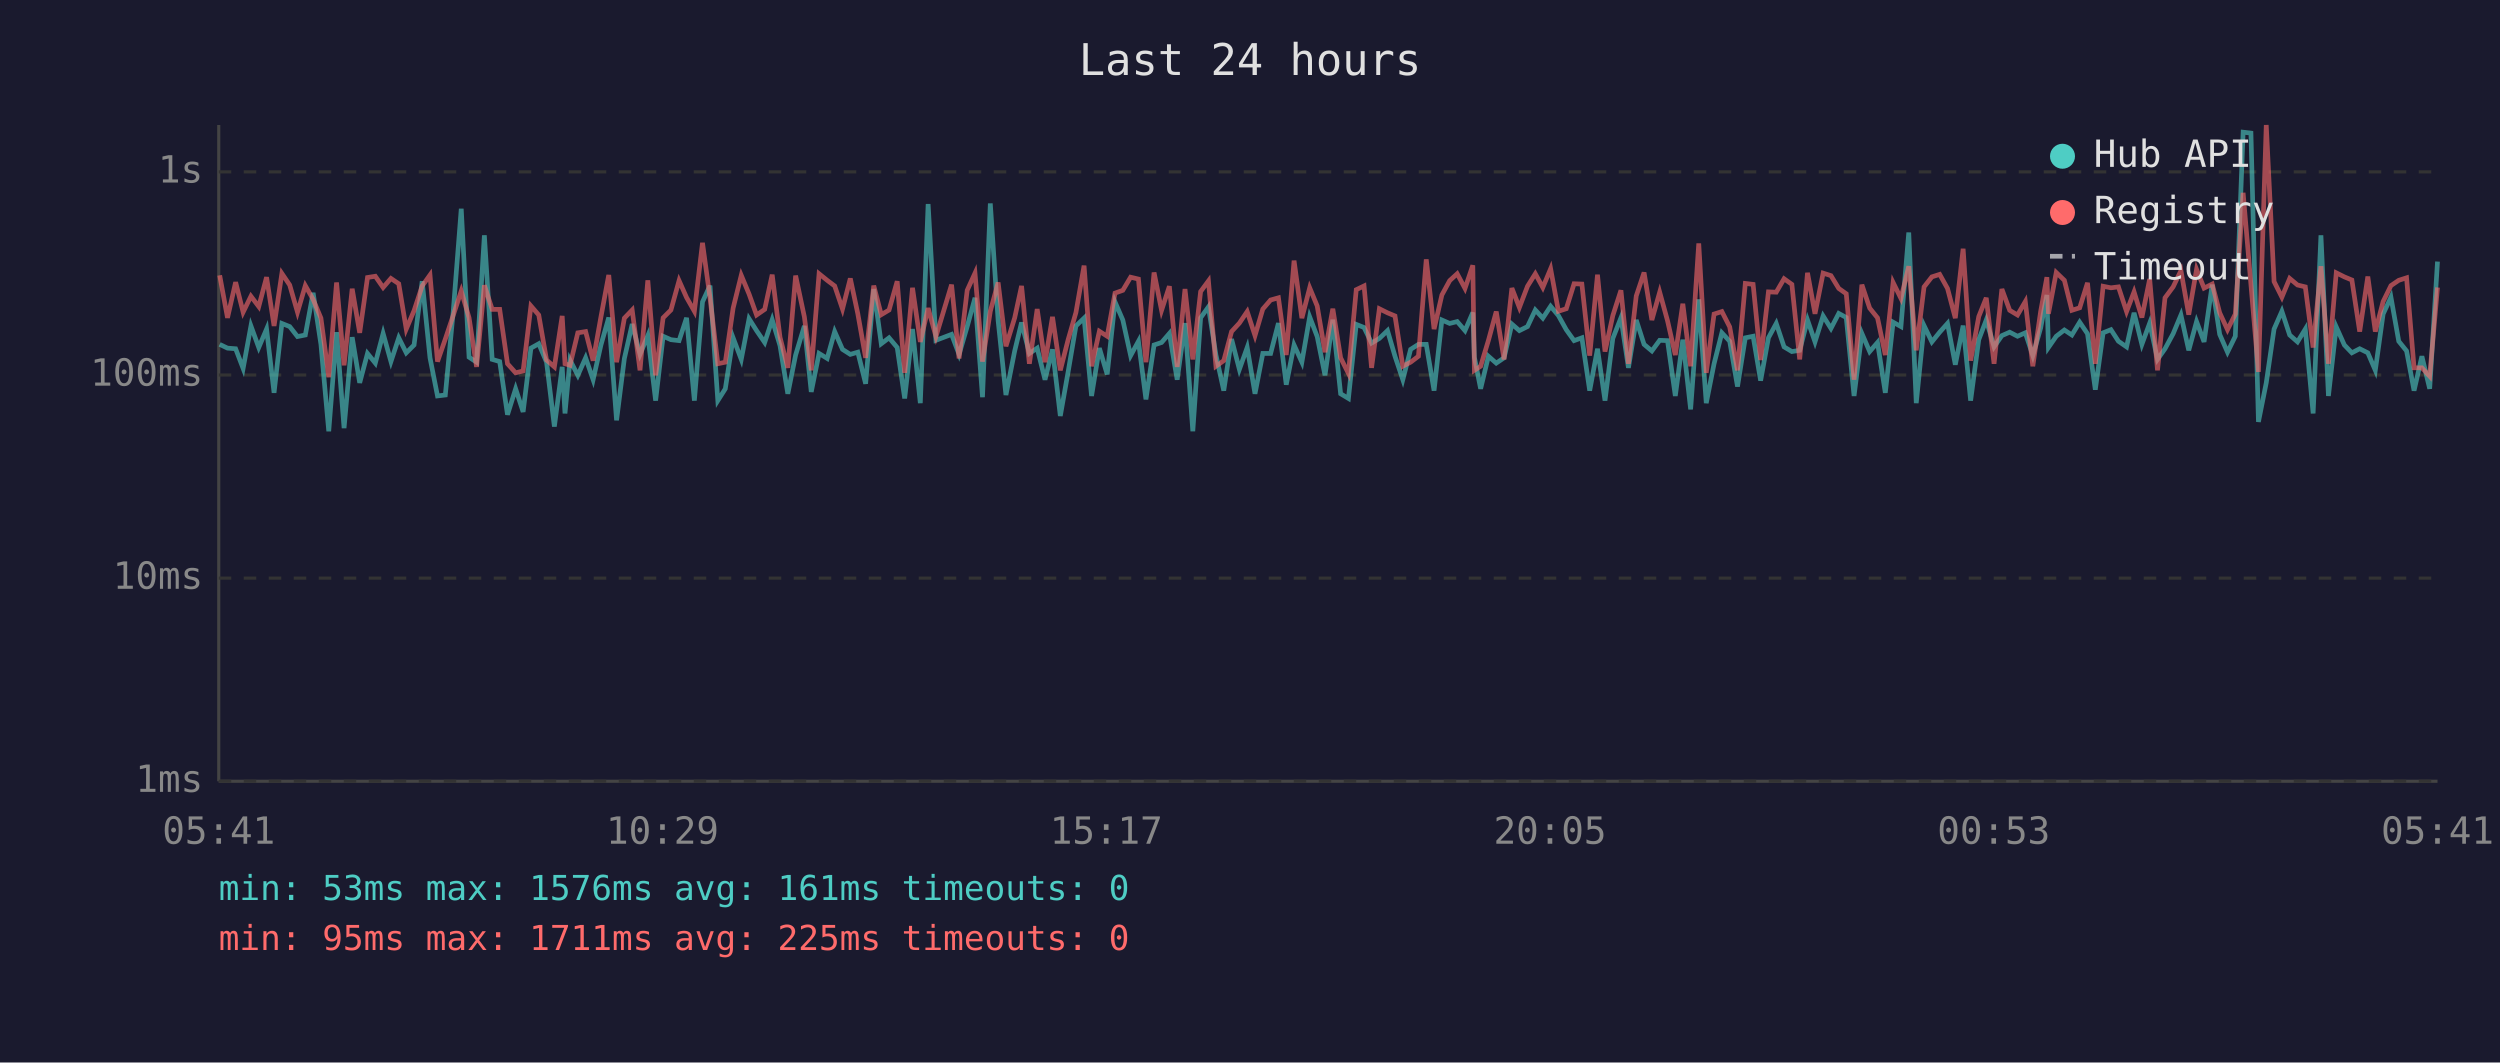
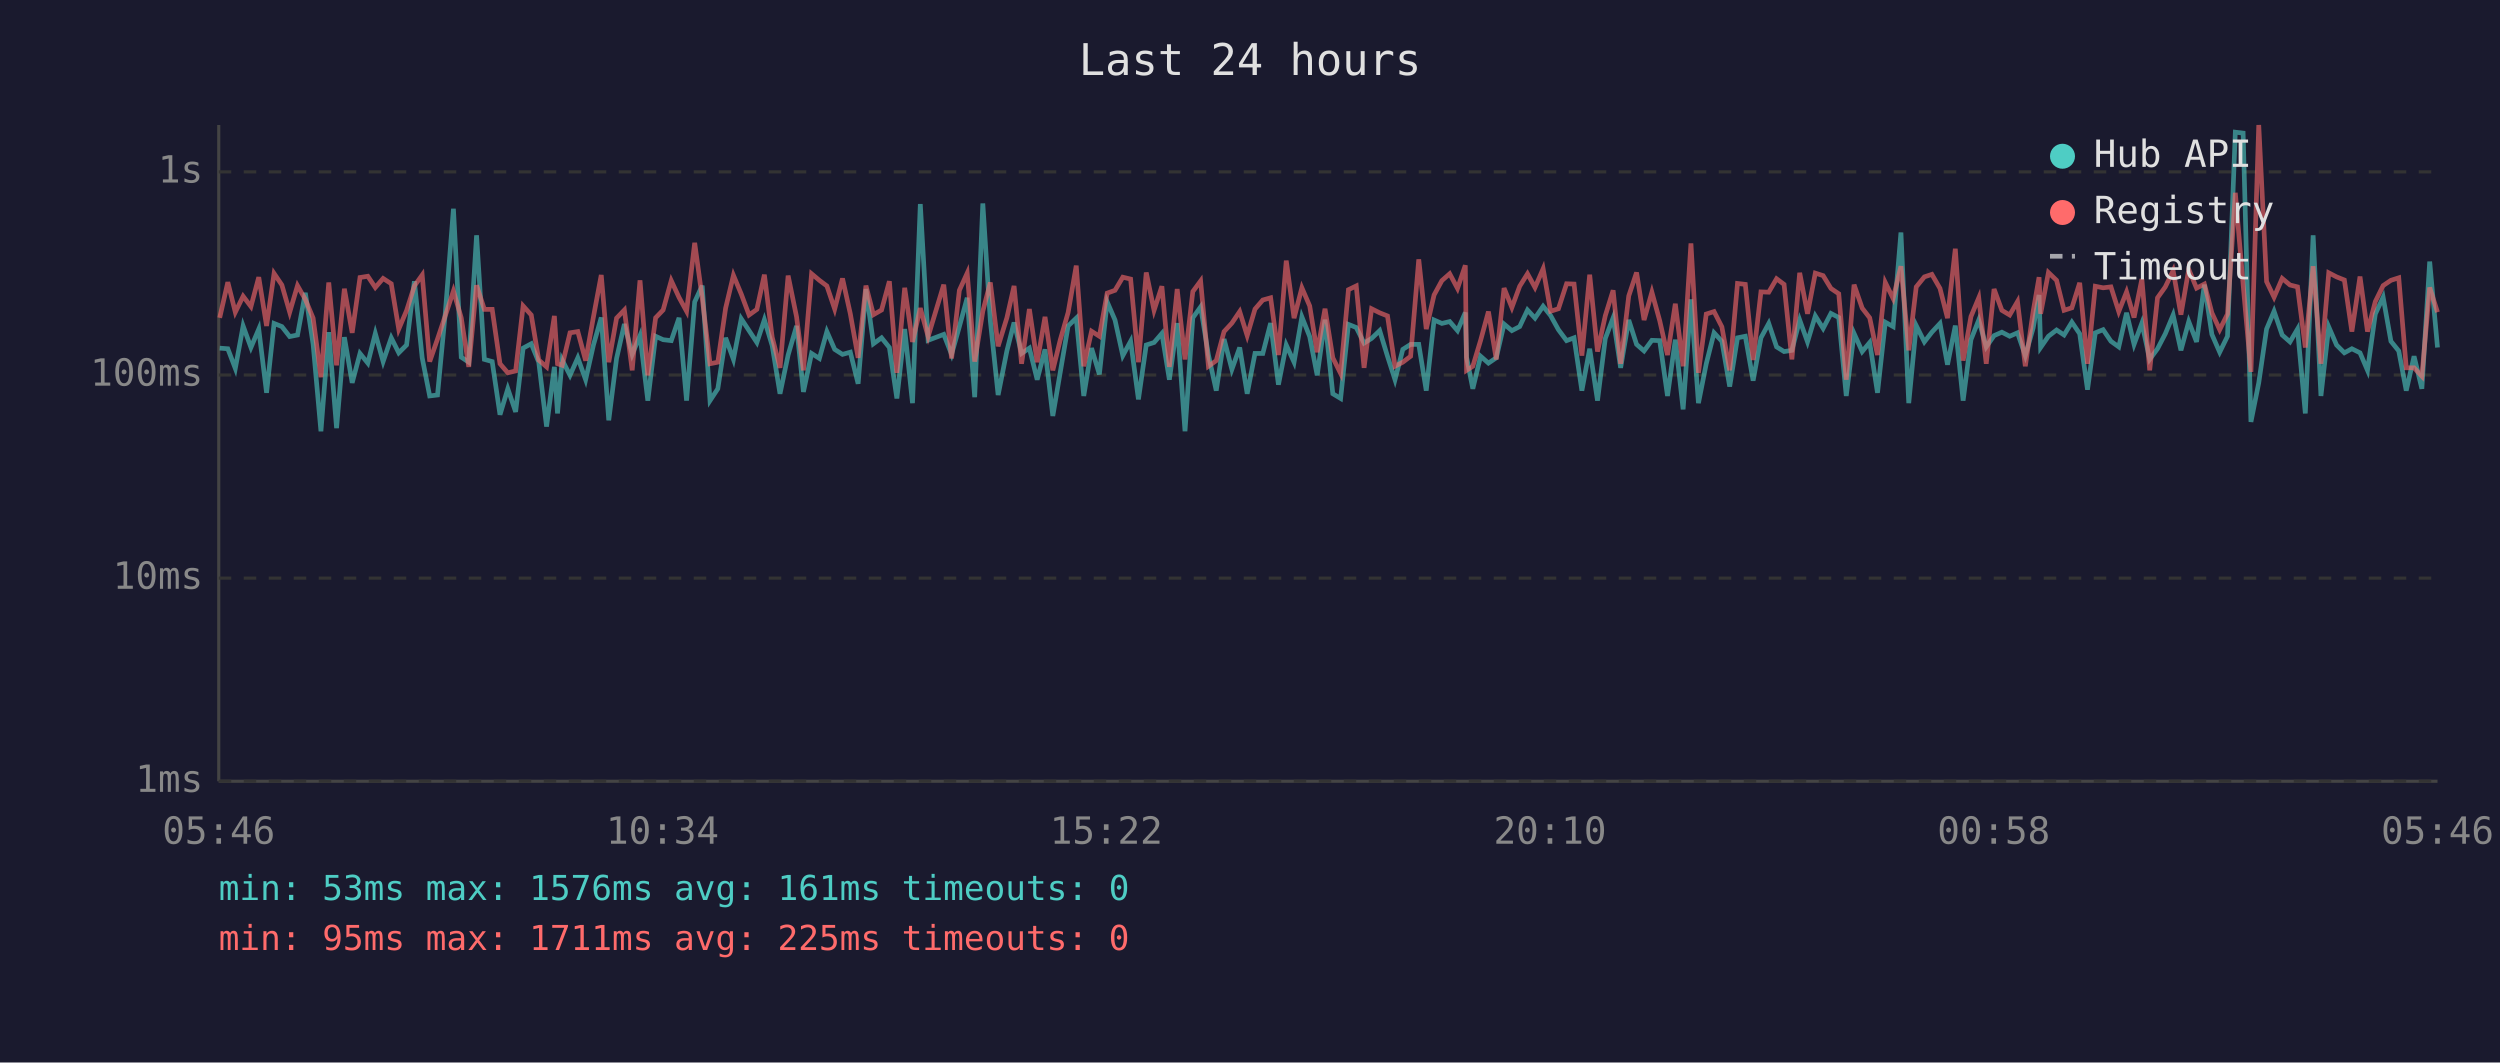
<svg xmlns="http://www.w3.org/2000/svg" viewBox="0 0 800 340" font-family="monospace" font-size="12">
  <rect width="800" height="340" fill="#1a1a2e" />
  <text x="400" y="24" fill="#e0e0e0" font-size="14" text-anchor="middle">Last 24 hours</text>
  <line x1="70" y1="40" x2="70" y2="250" stroke="#444" stroke-width="1" />
  <line x1="70" y1="250" x2="780" y2="250" stroke="#444" stroke-width="1" />
  <line x1="70" y1="250" x2="780" y2="250" stroke="#333" stroke-width="1" stroke-dasharray="4" />
  <text x="65" y="250" fill="#888" text-anchor="end" dominant-baseline="middle">1ms</text>
  <line x1="70" y1="185" x2="780" y2="185" stroke="#333" stroke-width="1" stroke-dasharray="4" />
  <text x="65" y="185" fill="#888" text-anchor="end" dominant-baseline="middle">10ms</text>
  <line x1="70" y1="120" x2="780" y2="120" stroke="#333" stroke-width="1" stroke-dasharray="4" />
  <text x="65" y="120" fill="#888" text-anchor="end" dominant-baseline="middle">100ms</text>
  <line x1="70" y1="55" x2="780" y2="55" stroke="#333" stroke-width="1" stroke-dasharray="4" />
  <text x="65" y="55" fill="#888" text-anchor="end" dominant-baseline="middle">1s</text>
-   <text x="70" y="270" fill="#888" text-anchor="middle">05:41</text>
-   <text x="212" y="270" fill="#888" text-anchor="middle">10:29</text>
-   <text x="354" y="270" fill="#888" text-anchor="middle">15:17</text>
-   <text x="496" y="270" fill="#888" text-anchor="middle">20:05</text>
-   <text x="638" y="270" fill="#888" text-anchor="middle">00:53</text>
-   <text x="780" y="270" fill="#888" text-anchor="middle">05:41</text>
-   <polyline points="70.3,110.2 72.8,111.4 75.4,111.6 77.8,117.9 80.3,104.3 82.8,111.2 85.3,105.3 87.7,125.7 90.2,103.5 92.7,104.5 95.2,107.7 97.7,107.2 100.2,93.7 102.7,110.2 105.2,138.0 107.7,106.3 110.1,137.0 112.7,107.9 115.1,122.5 117.6,113.1 120.1,116.2 122.6,106.7 125.1,115.7 127.6,108.1 130.0,112.9 132.5,110.4 135.1,90.0 137.6,114.5 140.0,126.7 142.5,126.4 145.0,100.1 147.6,66.8 150.1,114.3 152.5,115.9 155.0,75.3 157.5,115.0 159.9,115.7 162.4,132.7 165.0,124.4 167.4,131.8 169.9,111.4 172.4,110.0 174.9,115.9 177.4,136.5 179.9,117.4 180.8,132.3 182.4,115.2 184.9,120.1 187.4,114.5 189.8,121.5 192.3,110.4 194.8,101.6 197.3,134.5 199.8,114.7 202.3,103.7 204.8,113.4 207.3,107.4 209.8,128.2 212.2,107.6 214.7,108.7 217.3,109.0 219.7,101.7 222.2,128.2 224.8,96.6 227.2,91.4 229.7,128.2 232.1,124.4 234.6,108.1 237.2,115.0 239.7,102.0 242.1,105.8 244.7,109.6 247.1,102.3 249.6,110.6 252.1,126.0 254.6,113.6 257.4,104.3 259.6,125.4 262.1,113.1 264.7,114.7 267.1,106.1 269.6,111.8 272.1,113.4 274.5,112.7 277.0,122.8 279.6,92.5 282.0,110.0 284.5,108.1 287.1,111.2 289.5,127.5 292.0,105.3 294.5,129.0 297.0,65.3 299.5,108.9 304.5,107.0 306.9,113.4 309.5,104.5 312.0,95.3 314.4,127.1 316.9,65.1 319.4,102.6 321.9,126.4 324.7,112.3 326.9,103.2 329.4,113.1 331.9,111.4 334.4,121.5 336.8,111.8 339.3,133.1 341.8,119.0 344.3,104.3 346.9,101.8 349.3,126.7 351.8,111.4 354.3,119.8 356.8,96.6 359.3,102.4 361.8,113.8 364.3,109.2 366.7,127.8 369.3,110.4 371.7,109.6 374.2,106.7 376.7,121.5 379.2,103.4 381.7,138.0 384.2,101.7 386.7,98.2 389.1,113.6 391.6,125.0 394.1,108.5 396.6,118.2 399.1,111.2 401.6,126.0 404.1,113.1 406.6,113.1 409.1,103.4 411.6,123.1 414.1,110.4 416.6,115.9 419.1,101.4 421.5,107.7 424.0,120.1 426.5,102.3 429.0,126.0 431.5,127.5 434.0,103.8 436.5,104.8 438.9,109.8 441.4,108.3 444.0,105.8 446.4,114.0 448.9,121.5 451.4,111.8 453.9,110.2 456.4,110.2 458.9,125.0 461.4,102.4 463.9,103.5 466.3,102.9 468.8,105.8 471.3,100.0 471.8,114.3 473.8,124.4 476.3,114.0 478.8,116.2 481.3,114.5 483.8,103.7 486.2,105.8 488.8,104.5 491.3,99.2 493.7,101.8 496.2,98.0 498.7,101.0 501.2,105.5 503.7,109.0 506.2,108.1 508.7,125.0 511.2,111.6 513.6,128.2 516.1,108.3 518.7,101.7 521.1,117.7 523.6,102.4 526.1,110.2 528.6,112.3 531.1,108.9 533.6,109.0 536.1,126.7 538.5,108.7 541.0,131.0 543.6,95.8 546.0,129.0 548.5,116.4 551.0,106.5 553.5,109.2 556.0,123.7 558.5,108.1 561.0,107.6 563.4,121.8 565.9,108.1 568.4,103.5 570.9,111.0 573.4,112.5 575.9,112.1 578.4,102.4 580.8,109.4 583.4,101.1 585.9,105.1 588.4,100.3 590.8,101.6 593.3,126.7 595.8,106.7 598.3,112.5 600.8,109.6 603.3,125.7 605.8,103.1 608.3,104.5 610.8,74.4 613.2,129.0 615.7,104.2 618.2,109.4 620.7,106.3 623.2,103.5 625.7,116.7 628.2,104.2 630.6,128.2 633.2,108.7 635.6,102.4 638.1,111.0 640.6,107.4 643.1,106.3 645.6,107.6 648.1,106.5 650.5,113.8 653.0,105.0 655.0,94.4 655.5,111.2 658.0,107.6 660.6,105.6 663.0,107.2 665.5,103.1 668.0,106.8 670.5,124.7 673.0,106.5 675.5,105.5 677.9,109.2 680.5,111.0 682.9,100.1 685.4,110.2 687.9,103.4 690.4,115.0 692.8,111.6 695.4,106.8 697.9,100.8 700.4,112.1 702.9,102.9 705.3,109.4 707.9,91.1 710.3,107.0 712.8,112.7 715.3,107.6 717.8,42.3 720.3,42.6 722.7,135.0 725.2,122.5 727.7,105.3 730.2,99.6 732.7,107.2 735.2,109.4 737.7,105.3 740.2,132.3 742.7,75.3 745.1,126.7 747.6,104.6 750.2,110.4 752.6,112.9 755.1,111.6 757.7,112.9 760.1,118.5 762.6,100.5 765.1,95.1 767.6,109.2 770.1,112.3 772.5,125.0 775.0,114.0 777.5,124.4 780.0,83.7" fill="none" stroke="#4ecdc4" stroke-width="1.5" opacity="0.6" />
-   <polyline points="70.3,88.1 72.8,101.7 75.4,90.3 77.8,99.9 80.3,94.8 82.8,98.1 85.3,88.7 87.7,104.3 90.2,87.5 92.7,91.2 95.2,99.9 97.7,91.4 100.2,95.8 102.7,101.8 105.2,120.7 107.7,90.4 110.1,116.9 112.7,92.4 115.1,106.5 117.6,88.8 120.1,88.4 122.6,92.0 125.1,89.1 127.6,90.8 130.0,105.3 132.5,99.4 135.1,91.5 137.6,88.0 140.0,115.7 142.5,108.5 145.0,101.0 147.6,93.1 150.1,101.7 152.5,117.4 155.0,91.3 157.5,99.0 159.9,99.0 162.4,116.4 165.0,119.3 167.4,118.7 169.9,97.9 172.4,100.8 174.9,115.2 177.4,117.4 179.9,101.1 180.8,116.4 182.4,116.9 184.9,106.5 187.4,106.1 189.8,115.4 192.3,101.4 194.8,88.0 197.3,115.9 199.8,101.8 202.3,99.2 204.8,118.5 207.3,89.7 209.8,120.1 212.2,101.7 214.7,99.2 217.3,89.8 219.7,95.2 222.2,99.6 224.8,77.7 227.2,95.3 229.7,116.4 232.1,115.9 234.6,98.6 237.2,88.1 239.7,94.1 242.1,100.8 244.7,99.0 247.1,87.9 249.6,107.9 252.1,117.7 254.6,88.2 257.4,101.4 259.6,118.5 262.1,87.6 264.7,89.7 267.1,91.5 269.6,98.9 272.1,89.1 274.5,100.4 277.0,114.5 279.6,91.4 282.0,100.7 284.5,99.2 287.1,90.0 289.5,119.3 292.0,92.1 294.5,109.4 297.0,98.6 299.5,107.7 304.5,91.1 306.9,114.7 309.5,92.9 312.0,87.4 314.4,115.7 316.9,99.6 319.4,90.4 321.9,110.8 324.7,101.7 326.9,91.5 329.4,116.4 331.9,98.9 334.4,115.9 336.8,101.4 339.3,118.5 341.8,108.7 344.3,100.0 346.9,85.0 349.3,117.2 351.8,106.0 354.3,107.6 356.8,93.8 359.3,92.9 361.8,88.7 364.3,89.3 366.7,115.9 369.3,87.2 371.7,99.3 374.2,91.6 376.7,117.4 379.2,92.5 381.7,115.0 384.2,93.3 386.7,89.9 389.1,117.2 391.6,115.4 394.1,106.1 396.6,103.4 399.1,99.7 401.6,107.4 404.1,98.9 406.6,96.0 409.1,95.3 411.6,113.6 414.1,83.4 416.6,101.8 419.1,92.1 421.5,97.9 424.0,112.7 426.5,98.8 429.0,114.5 431.5,119.5 434.0,92.7 436.5,91.5 438.9,117.7 441.4,98.8 444.0,100.1 446.4,101.1 448.9,117.2 451.4,115.9 453.9,114.0 456.4,83.0 458.9,105.3 461.4,94.4 463.9,89.8 466.3,87.6 468.8,92.3 471.3,84.9 471.8,118.5 473.8,117.2 476.3,108.9 478.8,99.7 481.3,115.0 483.8,92.2 486.2,98.4 488.8,91.6 491.3,87.6 493.7,92.0 496.2,86.0 498.7,99.6 501.2,98.8 503.7,90.8 506.2,90.9 508.7,113.8 511.2,87.9 513.6,112.5 516.1,101.0 518.7,92.9 521.1,116.4 523.6,94.7 526.1,87.2 528.6,102.4 531.1,93.5 533.6,102.6 536.1,113.6 538.5,97.2 541.0,117.2 543.6,77.9 546.0,119.3 548.5,100.5 551.0,99.7 553.5,104.6 556.0,118.5 558.5,90.7 561.0,91.0 563.4,115.2 565.9,93.4 568.4,93.5 570.9,89.2 573.4,91.0 575.9,115.0 578.4,87.3 580.8,100.4 583.4,87.4 585.9,88.2 588.4,92.3 590.8,94.0 593.3,121.5 595.8,91.1 598.3,98.6 600.8,101.7 603.3,113.6 605.8,90.4 608.3,95.5 610.8,85.2 613.2,112.1 615.7,91.8 618.2,88.6 620.7,87.8 623.2,92.3 625.7,101.8 628.2,79.6 630.6,115.4 633.2,101.3 635.6,95.3 638.1,116.4 640.6,92.5 643.1,99.3 645.6,100.8 648.1,96.5 650.5,117.2 653.0,99.7 655.0,88.7 655.5,100.4 658.0,87.2 660.6,89.7 663.0,99.3 665.5,98.5 668.0,90.5 670.5,116.4 673.0,91.6 675.5,92.1 677.9,91.8 680.5,99.7 682.9,93.4 685.4,101.6 687.9,89.3 690.4,118.5 692.8,95.3 695.4,91.8 697.9,86.6 700.4,100.7 702.9,86.2 705.3,92.2 707.9,90.9 710.3,100.1 712.8,105.5 715.3,100.5 717.8,61.7 720.3,91.1 722.7,119.0 725.2,40.0 727.7,90.1 730.2,95.1 732.7,89.1 735.2,91.2 737.7,91.8 740.2,111.2 742.7,85.2 745.1,116.4 747.6,87.3 750.2,88.6 752.6,89.6 755.1,106.1 757.7,88.5 760.1,106.1 762.6,96.5 765.1,91.4 767.6,89.7 770.1,88.9 772.5,117.7 775.0,117.7 777.5,120.4 780.0,92.0" fill="none" stroke="#ff6b6b" stroke-width="1.5" opacity="0.6" />
+   <text x="70" y="270" fill="#888" text-anchor="middle">05:46</text>
+   <text x="212" y="270" fill="#888" text-anchor="middle">10:34</text>
+   <text x="354" y="270" fill="#888" text-anchor="middle">15:22</text>
+   <text x="496" y="270" fill="#888" text-anchor="middle">20:10</text>
+   <text x="638" y="270" fill="#888" text-anchor="middle">00:58</text>
+   <text x="780" y="270" fill="#888" text-anchor="middle">05:46</text>
+   <polyline points="70.3,111.4 72.9,111.6 75.3,117.9 77.8,104.3 80.3,111.2 82.8,105.3 85.3,125.7 87.7,103.5 90.2,104.5 92.7,107.7 95.2,107.2 97.7,93.7 100.2,110.2 102.7,138.0 105.2,106.3 107.7,137.0 110.2,107.9 112.7,122.5 115.2,113.1 117.7,116.2 120.1,106.7 122.6,115.7 125.2,108.1 127.6,112.9 130.1,110.4 132.6,90.0 135.1,114.5 137.5,126.7 140.0,126.4 142.5,100.1 145.1,66.8 147.6,114.3 150.0,115.9 152.5,75.3 155.0,115.0 157.5,115.7 160.0,132.7 162.5,124.4 165.0,131.8 167.4,111.4 170.0,110.0 172.4,115.9 174.9,136.5 177.4,117.4 178.4,132.3 179.9,115.2 182.4,120.1 184.9,114.5 187.4,121.5 189.9,110.4 192.4,101.6 194.8,134.5 197.3,114.7 199.8,103.7 202.3,113.4 204.8,107.4 207.3,128.2 209.8,107.6 212.2,108.7 214.8,109.0 217.3,101.7 219.7,128.2 222.3,96.6 224.7,91.4 227.2,128.2 229.7,124.4 232.2,108.1 234.7,115.0 237.2,102.0 239.7,105.8 242.2,109.6 244.6,102.3 247.1,110.6 249.6,126.0 252.2,113.6 254.9,104.3 257.1,125.4 259.7,113.1 262.2,114.7 264.6,106.1 267.1,111.8 269.6,113.4 272.1,112.7 274.6,122.8 277.1,92.5 279.5,110.0 282.1,108.1 284.6,111.2 287.0,127.5 289.5,105.3 292.0,129.0 294.5,65.3 297.0,108.9 302.0,107.0 304.5,113.4 307.0,104.5 309.5,95.3 311.9,127.1 314.5,65.1 316.9,102.6 319.4,126.4 322.2,112.3 324.5,103.2 326.9,113.1 329.4,111.4 331.9,121.5 334.4,111.8 336.9,133.1 339.3,119.0 341.8,104.3 344.4,101.8 346.8,126.7 349.3,111.4 351.8,119.8 354.3,96.6 356.8,102.4 359.3,113.8 361.8,109.2 364.3,127.8 366.8,110.4 369.3,109.6 371.8,106.7 374.2,121.5 376.7,103.4 379.2,138.0 381.7,101.7 384.2,98.2 386.7,113.6 389.2,125.0 391.7,108.5 394.2,118.2 396.7,111.2 399.1,126.0 401.6,113.1 404.1,113.1 406.6,103.4 409.1,123.1 411.6,110.4 414.1,115.9 416.6,101.4 419.1,107.7 421.5,120.1 424.0,102.3 426.5,126.0 429.0,127.5 431.5,103.8 434.0,104.8 436.5,109.8 438.9,108.3 441.5,105.8 444.0,114.0 446.4,121.5 448.9,111.8 451.4,110.2 454.0,110.2 456.4,125.0 458.9,102.4 461.4,103.5 463.9,102.9 466.4,105.8 468.9,100.0 469.3,114.3 471.3,124.4 473.8,114.0 476.3,116.2 478.8,114.5 481.3,103.7 483.8,105.8 486.3,104.5 488.8,99.2 491.2,101.8 493.8,98.0 496.2,101.0 498.7,105.5 501.3,109.0 503.7,108.1 506.2,125.0 508.7,111.6 511.2,128.2 513.7,108.3 516.2,101.7 518.6,117.7 521.2,102.4 523.7,110.2 526.1,112.3 528.6,108.9 531.1,109.0 533.6,126.7 536.1,108.7 538.6,131.0 541.1,95.8 543.5,129.0 546.0,116.4 548.5,106.5 551.0,109.2 553.5,123.7 556.0,108.1 558.5,107.6 561.0,121.8 563.5,108.1 566.0,103.5 568.5,111.0 570.9,112.5 573.4,112.1 575.9,102.4 578.4,109.4 580.9,101.1 583.4,105.1 585.9,100.3 588.4,101.6 590.8,126.7 593.3,106.7 595.9,112.5 598.3,109.6 600.8,125.7 603.3,103.1 605.8,104.5 608.3,74.4 610.8,129.0 613.2,104.2 615.8,109.4 618.2,106.3 620.8,103.5 623.2,116.7 625.7,104.2 628.2,128.2 630.7,108.7 633.2,102.4 635.6,111.0 638.1,107.4 640.6,106.3 643.1,107.6 645.6,106.5 648.1,113.8 650.6,105.0 652.5,94.4 653.0,111.2 655.5,107.6 658.1,105.6 660.5,107.2 663.0,103.1 665.5,106.8 668.0,124.7 670.5,106.5 673.0,105.5 675.5,109.2 678.0,111.0 680.5,100.1 682.9,110.2 685.4,103.4 687.9,115.0 690.4,111.6 692.9,106.8 695.4,100.8 697.9,112.1 700.4,102.9 702.9,109.4 705.4,91.1 707.8,107.0 710.3,112.7 712.8,107.6 715.3,42.3 717.8,42.6 720.3,135.0 722.8,122.5 725.3,105.3 727.7,99.6 730.3,107.2 732.8,109.4 735.2,105.3 737.7,132.3 740.2,75.3 742.7,126.7 745.2,104.6 747.7,110.4 750.2,112.9 752.6,111.6 755.2,112.9 757.6,118.5 760.1,100.5 762.6,95.1 765.1,109.2 767.6,112.3 770.0,125.0 772.5,114.0 775.0,124.4 777.5,83.7 780.0,111.2" fill="none" stroke="#4ecdc4" stroke-width="1.5" opacity="0.6" />
+   <polyline points="70.3,101.7 72.9,90.3 75.3,99.9 77.8,94.8 80.3,98.1 82.8,88.7 85.3,104.3 87.7,87.5 90.2,91.2 92.7,99.9 95.2,91.4 97.7,95.8 100.2,101.8 102.7,120.7 105.2,90.4 107.7,116.9 110.2,92.4 112.7,106.5 115.2,88.8 117.7,88.4 120.1,92.0 122.6,89.1 125.2,90.8 127.6,105.3 130.1,99.4 132.6,91.5 135.1,88.0 137.5,115.7 140.0,108.5 142.5,101.0 145.1,93.1 147.6,101.7 150.0,117.4 152.5,91.3 155.0,99.0 157.5,99.0 160.0,116.4 162.5,119.3 165.0,118.7 167.4,97.9 170.0,100.8 172.4,115.2 174.9,117.4 177.4,101.1 178.4,116.4 179.9,116.9 182.4,106.5 184.9,106.1 187.4,115.4 189.9,101.4 192.4,88.0 194.8,115.9 197.3,101.8 199.8,99.2 202.3,118.5 204.8,89.7 207.3,120.1 209.8,101.7 212.2,99.2 214.8,89.8 217.3,95.2 219.7,99.6 222.3,77.7 224.7,95.3 227.2,116.4 229.7,115.9 232.2,98.6 234.7,88.1 237.2,94.1 239.7,100.8 242.2,99.0 244.6,87.9 247.1,107.9 249.6,117.7 252.2,88.2 254.9,101.4 257.1,118.5 259.7,87.6 262.2,89.7 264.6,91.5 267.1,98.9 269.6,89.1 272.1,100.4 274.6,114.5 277.1,91.4 279.5,100.7 282.1,99.2 284.6,90.0 287.0,119.3 289.5,92.1 292.0,109.4 294.5,98.6 297.0,107.7 302.0,91.1 304.5,114.7 307.0,92.9 309.5,87.4 311.9,115.7 314.5,99.6 316.9,90.4 319.4,110.8 322.2,101.7 324.5,91.5 326.9,116.4 329.4,98.9 331.9,115.9 334.4,101.4 336.9,118.5 339.3,108.7 341.8,100.0 344.4,85.0 346.8,117.2 349.3,106.0 351.8,107.6 354.3,93.8 356.8,92.9 359.3,88.7 361.8,89.3 364.3,115.9 366.8,87.2 369.3,99.3 371.8,91.6 374.2,117.4 376.7,92.5 379.2,115.0 381.7,93.3 384.2,89.9 386.7,117.2 389.2,115.4 391.7,106.1 394.2,103.4 396.7,99.7 399.1,107.4 401.6,98.9 404.1,96.0 406.6,95.3 409.1,113.6 411.6,83.4 414.1,101.8 416.6,92.1 419.1,97.9 421.5,112.7 424.0,98.8 426.5,114.5 429.0,119.5 431.5,92.7 434.0,91.5 436.5,117.7 438.9,98.8 441.5,100.1 444.0,101.1 446.4,117.2 448.9,115.9 451.4,114.0 454.0,83.0 456.4,105.3 458.9,94.4 461.4,89.8 463.9,87.6 466.4,92.3 468.9,84.9 469.3,118.5 471.3,117.2 473.8,108.9 476.3,99.7 478.8,115.0 481.3,92.2 483.8,98.4 486.3,91.6 488.8,87.6 491.2,92.0 493.8,86.0 496.2,99.6 498.7,98.8 501.3,90.8 503.7,90.9 506.2,113.8 508.7,87.9 511.2,112.5 513.7,101.0 516.2,92.9 518.6,116.4 521.2,94.7 523.7,87.2 526.1,102.4 528.6,93.5 531.1,102.6 533.6,113.6 536.1,97.2 538.6,117.2 541.1,77.9 543.5,119.3 546.0,100.5 548.5,99.7 551.0,104.6 553.5,118.5 556.0,90.7 558.5,91.0 561.0,115.2 563.5,93.4 566.0,93.5 568.5,89.2 570.9,91.0 573.4,115.0 575.9,87.3 578.4,100.4 580.9,87.4 583.4,88.2 585.9,92.3 588.4,94.0 590.8,121.5 593.3,91.1 595.9,98.6 598.3,101.7 600.8,113.6 603.3,90.4 605.8,95.5 608.3,85.2 610.8,112.1 613.2,91.8 615.8,88.6 618.2,87.8 620.8,92.3 623.2,101.8 625.7,79.6 628.2,115.4 630.7,101.3 633.2,95.3 635.6,116.4 638.1,92.5 640.6,99.3 643.1,100.8 645.6,96.5 648.1,117.2 650.6,99.7 652.5,88.7 653.0,100.4 655.5,87.2 658.1,89.7 660.5,99.3 663.0,98.5 665.5,90.5 668.0,116.4 670.5,91.6 673.0,92.1 675.5,91.8 678.0,99.7 680.5,93.4 682.9,101.6 685.4,89.3 687.9,118.5 690.4,95.3 692.9,91.8 695.4,86.6 697.9,100.7 700.4,86.2 702.9,92.2 705.4,90.9 707.8,100.1 710.3,105.5 712.8,100.5 715.3,61.7 717.8,91.1 720.3,119.0 722.8,40.0 725.3,90.1 727.7,95.1 730.3,89.1 732.8,91.2 735.2,91.8 737.7,111.2 740.2,85.2 742.7,116.4 745.2,87.3 747.7,88.6 750.2,89.6 752.6,106.1 755.2,88.5 757.6,106.1 760.1,96.5 762.6,91.4 765.1,89.7 767.6,88.9 770.0,117.7 772.5,117.7 775.0,120.4 777.5,92.0 780.0,99.9" fill="none" stroke="#ff6b6b" stroke-width="1.5" opacity="0.6" />
  <circle cx="660" cy="50" r="4" fill="#4ecdc4" />
  <text x="670" y="50" fill="#e0e0e0" dominant-baseline="middle">Hub API</text>
  <circle cx="660" cy="68" r="4" fill="#ff6b6b" />
  <text x="670" y="68" fill="#e0e0e0" dominant-baseline="middle">Registry</text>
  <line x1="656" y1="82" x2="664" y2="82" stroke="#e0e0e0" stroke-width="1.5" stroke-dasharray="4,3" opacity="0.7" />
  <text x="670" y="86" fill="#e0e0e0" dominant-baseline="middle">Timeout</text>
  <text x="70" y="288" fill="#4ecdc4" font-size="11">min: 53ms  max: 1576ms  avg: 161ms  timeouts: 0</text>
  <text x="70" y="304" fill="#ff6b6b" font-size="11">min: 95ms  max: 1711ms  avg: 225ms  timeouts: 0</text>
</svg>
